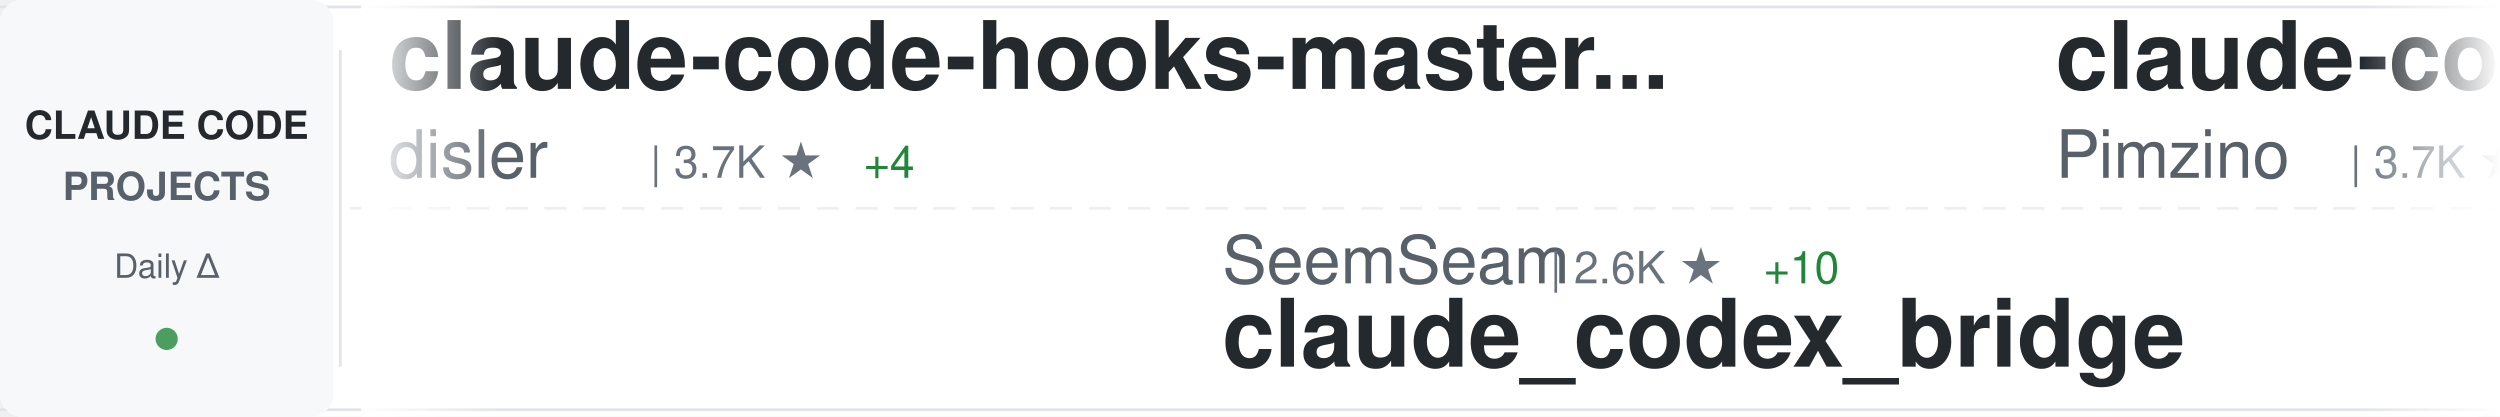
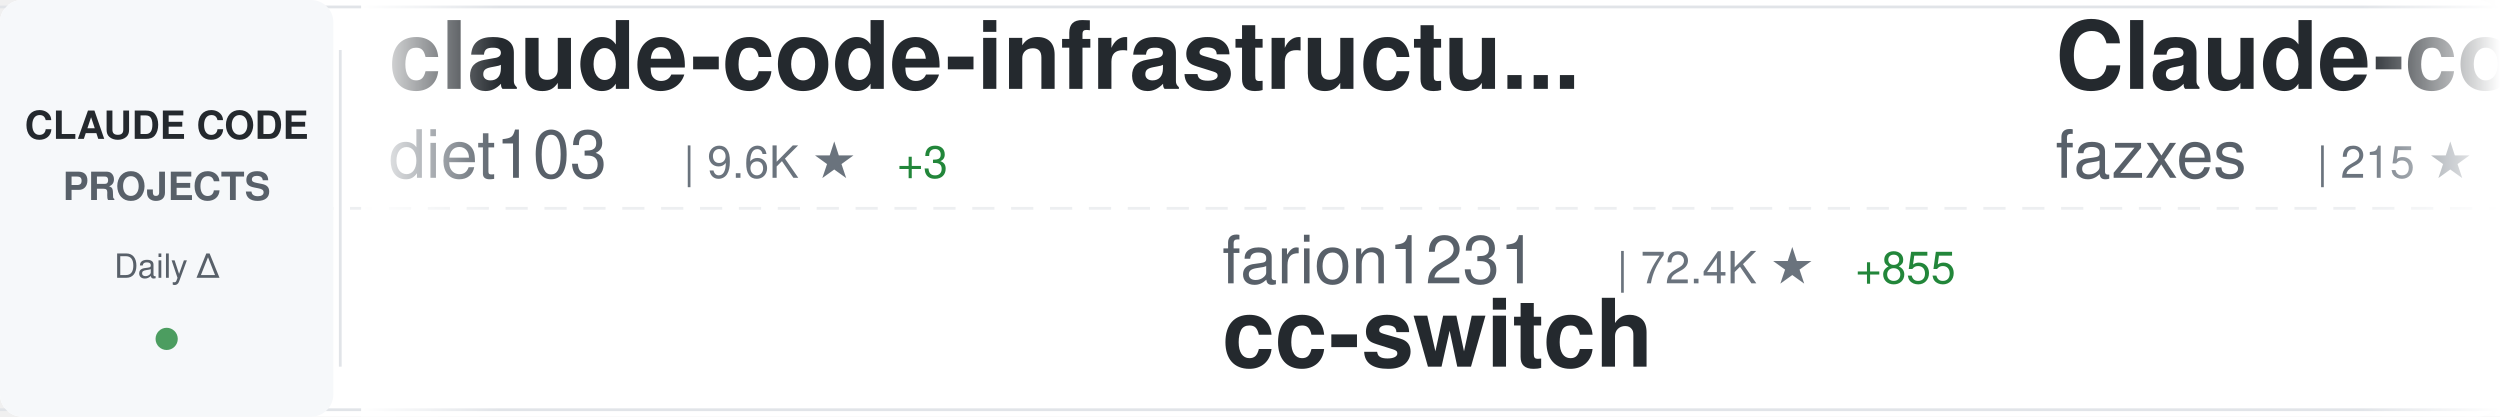
<svg xmlns="http://www.w3.org/2000/svg" width="900" height="150">
  <defs>
    <linearGradient id="awesomeLeftFade" x1="0%" y1="0%" x2="100%" y2="0%">
      <stop offset="0%" style="stop-color:#ffffff;stop-opacity:1" />
      <stop offset="100%" style="stop-color:#ffffff;stop-opacity:0" />
    </linearGradient>
    <linearGradient id="awesomeRightFade" x1="0%" y1="0%" x2="100%" y2="0%">
      <stop offset="0%" style="stop-color:#ffffff;stop-opacity:0" />
      <stop offset="100%" style="stop-color:#ffffff;stop-opacity:1" />
    </linearGradient>
  </defs>
  <rect width="900" height="150" fill="#ffffff" rx="8" />
  <rect x="0" y="2" width="900" height="1" fill="#e1e4e8" />
  <rect x="0" y="147" width="900" height="1" fill="#e1e4e8" />
  <line x1="0" y1="75" x2="900" y2="75" stroke="#e1e4e8" stroke-width="1" stroke-dasharray="8 6" opacity="0.6" />
  <rect x="0" y="0" width="120" height="150" fill="#f6f8fa" rx="8" />
  <text x="60" y="50" font-family="-apple-system, BlinkMacSystemFont, 'Segoe UI', Helvetica, Arial, sans-serif" font-size="14" font-weight="600" fill="#24292e" text-anchor="middle">CLAUDE CODE</text>
  <text x="60" y="72" font-family="-apple-system, BlinkMacSystemFont, 'Segoe UI', Helvetica, Arial, sans-serif" font-size="14" font-weight="600" fill="#586069" text-anchor="middle">PROJECTS</text>
  <text x="60" y="100" font-family="-apple-system, BlinkMacSystemFont, 'Segoe UI', Helvetica, Arial, sans-serif" font-size="12" font-weight="500" fill="#586069" text-anchor="middle">Daily Δ</text>
  <circle cx="60" cy="122" r="4" fill="#22863a" opacity="0.8" />
  <rect x="122" y="18" width="1" height="114" fill="#e1e4e8" />
  <clipPath id="awesomeTickerClip">
    <rect x="130" y="0" width="770" height="150" />
  </clipPath>
  <g clip-path="url(#awesomeTickerClip)">
    <g id="awesomeTickerItems">
      <animateTransform attributeName="transform" attributeType="XML" type="translate" from="0 0" to="-3000 0" dur="54s" repeatCount="indefinite" />
      <g transform="translate(0, 0)">
-         <text x="140" y="32" font-family="-apple-system, BlinkMacSystemFont, 'Segoe UI', Helvetica, Arial, sans-serif" font-size="34" font-weight="600" fill="#24292e">claude-code-hooks-master...</text>
-         <text x="140" y="64" font-family="-apple-system, BlinkMacSystemFont, 'Segoe UI', Helvetica, Arial, sans-serif" font-size="24" font-weight="400" fill="#586069">disler</text>
-         <text x="234" y="64" font-family="-apple-system, BlinkMacSystemFont, 'Segoe UI', Helvetica, Arial, sans-serif" font-size="16" font-weight="500" fill="#6a737d">| 3.7K ★</text>
-         <text x="311" y="64" font-family="-apple-system, BlinkMacSystemFont, 'Segoe UI', Helvetica, Arial, sans-serif" font-size="16" font-weight="500" fill="#22863a"> +4</text>
+         <text x="140" y="32" font-family="-apple-system, BlinkMacSystemFont, 'Segoe UI', Helvetica, Arial, sans-serif" font-size="34" font-weight="600" fill="#24292e">claude-code-infrastructu...</text>
+         <text x="140" y="64" font-family="-apple-system, BlinkMacSystemFont, 'Segoe UI', Helvetica, Arial, sans-serif" font-size="24" font-weight="400" fill="#586069">diet103</text>
+         <text x="246" y="64" font-family="-apple-system, BlinkMacSystemFont, 'Segoe UI', Helvetica, Arial, sans-serif" font-size="16" font-weight="500" fill="#6a737d">| 9.6K ★</text>
+         <text x="323" y="64" font-family="-apple-system, BlinkMacSystemFont, 'Segoe UI', Helvetica, Arial, sans-serif" font-size="16" font-weight="500" fill="#22863a"> +3</text>
      </g>
      <g transform="translate(300, 0)">
-         <text x="140" y="102" font-family="-apple-system, BlinkMacSystemFont, 'Segoe UI', Helvetica, Arial, sans-serif" font-size="24" font-weight="400" fill="#586069">SeemSeam</text>
-         <text x="258" y="102" font-family="-apple-system, BlinkMacSystemFont, 'Segoe UI', Helvetica, Arial, sans-serif" font-size="16" font-weight="500" fill="#6a737d">| 2.6K ★</text>
-         <text x="335" y="102" font-family="-apple-system, BlinkMacSystemFont, 'Segoe UI', Helvetica, Arial, sans-serif" font-size="16" font-weight="500" fill="#22863a"> +10</text>
-         <text x="140" y="132" font-family="-apple-system, BlinkMacSystemFont, 'Segoe UI', Helvetica, Arial, sans-serif" font-size="34" font-weight="600" fill="#24292e">claude_codex_bridge</text>
+         <text x="140" y="102" font-family="-apple-system, BlinkMacSystemFont, 'Segoe UI', Helvetica, Arial, sans-serif" font-size="24" font-weight="400" fill="#586069">farion1231</text>
+         <text x="282" y="102" font-family="-apple-system, BlinkMacSystemFont, 'Segoe UI', Helvetica, Arial, sans-serif" font-size="16" font-weight="500" fill="#6a737d">| 72.4K ★</text>
+         <text x="368" y="102" font-family="-apple-system, BlinkMacSystemFont, 'Segoe UI', Helvetica, Arial, sans-serif" font-size="16" font-weight="500" fill="#22863a"> +855</text>
+         <text x="140" y="132" font-family="-apple-system, BlinkMacSystemFont, 'Segoe UI', Helvetica, Arial, sans-serif" font-size="34" font-weight="600" fill="#24292e">cc-switch</text>
      </g>
      <g transform="translate(600, 0)">
-         <text x="140" y="32" font-family="-apple-system, BlinkMacSystemFont, 'Segoe UI', Helvetica, Arial, sans-serif" font-size="34" font-weight="600" fill="#24292e">claude-code-spec-workflo...</text>
-         <text x="140" y="64" font-family="-apple-system, BlinkMacSystemFont, 'Segoe UI', Helvetica, Arial, sans-serif" font-size="24" font-weight="400" fill="#586069">Pimzino</text>
-         <text x="246" y="64" font-family="-apple-system, BlinkMacSystemFont, 'Segoe UI', Helvetica, Arial, sans-serif" font-size="16" font-weight="500" fill="#6a737d">| 3.7K ★</text>
-         <text x="323" y="64" font-family="-apple-system, BlinkMacSystemFont, 'Segoe UI', Helvetica, Arial, sans-serif" font-size="16" font-weight="500" fill="#22863a"> +1</text>
+         <text x="140" y="32" font-family="-apple-system, BlinkMacSystemFont, 'Segoe UI', Helvetica, Arial, sans-serif" font-size="34" font-weight="600" fill="#24292e">Claude-code</text>
+         <text x="140" y="64" font-family="-apple-system, BlinkMacSystemFont, 'Segoe UI', Helvetica, Arial, sans-serif" font-size="24" font-weight="400" fill="#586069">fazxes</text>
+         <text x="234" y="64" font-family="-apple-system, BlinkMacSystemFont, 'Segoe UI', Helvetica, Arial, sans-serif" font-size="16" font-weight="500" fill="#6a737d">| 215 ★</text>
+         <text x="302" y="64" font-family="-apple-system, BlinkMacSystemFont, 'Segoe UI', Helvetica, Arial, sans-serif" font-size="16" font-weight="500" fill="#22863a"> +1</text>
      </g>
      <g transform="translate(900, 0)">
-         <text x="140" y="102" font-family="-apple-system, BlinkMacSystemFont, 'Segoe UI', Helvetica, Arial, sans-serif" font-size="24" font-weight="400" fill="#586069">eyaltoledano</text>
-         <text x="306" y="102" font-family="-apple-system, BlinkMacSystemFont, 'Segoe UI', Helvetica, Arial, sans-serif" font-size="16" font-weight="500" fill="#6a737d">| 27.2K ★</text>
-         <text x="392" y="102" font-family="-apple-system, BlinkMacSystemFont, 'Segoe UI', Helvetica, Arial, sans-serif" font-size="16" font-weight="500" fill="#22863a"> +14</text>
-         <text x="140" y="132" font-family="-apple-system, BlinkMacSystemFont, 'Segoe UI', Helvetica, Arial, sans-serif" font-size="34" font-weight="600" fill="#24292e">claude-task-master</text>
+         <text x="140" y="102" font-family="-apple-system, BlinkMacSystemFont, 'Segoe UI', Helvetica, Arial, sans-serif" font-size="24" font-weight="400" fill="#586069">ding113</text>
+         <text x="246" y="102" font-family="-apple-system, BlinkMacSystemFont, 'Segoe UI', Helvetica, Arial, sans-serif" font-size="16" font-weight="500" fill="#6a737d">| 2.8K ★</text>
+         <text x="323" y="102" font-family="-apple-system, BlinkMacSystemFont, 'Segoe UI', Helvetica, Arial, sans-serif" font-size="16" font-weight="500" fill="#22863a"> +2</text>
+         <text x="140" y="132" font-family="-apple-system, BlinkMacSystemFont, 'Segoe UI', Helvetica, Arial, sans-serif" font-size="34" font-weight="600" fill="#24292e">claude-code-hub</text>
      </g>
      <g transform="translate(1200, 0)">
        <text x="140" y="32" font-family="-apple-system, BlinkMacSystemFont, 'Segoe UI', Helvetica, Arial, sans-serif" font-size="34" font-weight="600" fill="#24292e">free-claude-code</text>
        <text x="140" y="64" font-family="-apple-system, BlinkMacSystemFont, 'Segoe UI', Helvetica, Arial, sans-serif" font-size="24" font-weight="400" fill="#586069">Alishahryar1</text>
        <text x="306" y="64" font-family="-apple-system, BlinkMacSystemFont, 'Segoe UI', Helvetica, Arial, sans-serif" font-size="16" font-weight="500" fill="#6a737d">| 24.9K ★</text>
-         <text x="392" y="64" font-family="-apple-system, BlinkMacSystemFont, 'Segoe UI', Helvetica, Arial, sans-serif" font-size="16" font-weight="500" fill="#22863a"> +222</text>
+         <text x="392" y="64" font-family="-apple-system, BlinkMacSystemFont, 'Segoe UI', Helvetica, Arial, sans-serif" font-size="16" font-weight="500" fill="#22863a"> +223</text>
      </g>
      <g transform="translate(1500, 0)">
-         <text x="140" y="102" font-family="-apple-system, BlinkMacSystemFont, 'Segoe UI', Helvetica, Arial, sans-serif" font-size="24" font-weight="400" fill="#586069">KPR111</text>
-         <text x="234" y="102" font-family="-apple-system, BlinkMacSystemFont, 'Segoe UI', Helvetica, Arial, sans-serif" font-size="16" font-weight="500" fill="#6a737d">| 17 ★</text>
-         <text x="140" y="132" font-family="-apple-system, BlinkMacSystemFont, 'Segoe UI', Helvetica, Arial, sans-serif" font-size="34" font-weight="600" fill="#24292e">Claude-Code</text>
+         <text x="140" y="102" font-family="-apple-system, BlinkMacSystemFont, 'Segoe UI', Helvetica, Arial, sans-serif" font-size="24" font-weight="400" fill="#586069">LING71671</text>
+         <text x="270" y="102" font-family="-apple-system, BlinkMacSystemFont, 'Segoe UI', Helvetica, Arial, sans-serif" font-size="16" font-weight="500" fill="#6a737d">| 832 ★</text>
+         <text x="338" y="102" font-family="-apple-system, BlinkMacSystemFont, 'Segoe UI', Helvetica, Arial, sans-serif" font-size="16" font-weight="500" fill="#22863a"> +3</text>
+         <text x="140" y="132" font-family="-apple-system, BlinkMacSystemFont, 'Segoe UI', Helvetica, Arial, sans-serif" font-size="34" font-weight="600" fill="#24292e">Open-ClaudeCode</text>
      </g>
      <g transform="translate(1800, 0)">
-         <text x="140" y="32" font-family="-apple-system, BlinkMacSystemFont, 'Segoe UI', Helvetica, Arial, sans-serif" font-size="34" font-weight="600" fill="#24292e">claude-code-my-workflow</text>
-         <text x="140" y="64" font-family="-apple-system, BlinkMacSystemFont, 'Segoe UI', Helvetica, Arial, sans-serif" font-size="24" font-weight="400" fill="#586069">pedrohcgs</text>
-         <text x="270" y="64" font-family="-apple-system, BlinkMacSystemFont, 'Segoe UI', Helvetica, Arial, sans-serif" font-size="16" font-weight="500" fill="#6a737d">| 1.1K ★</text>
-         <text x="347" y="64" font-family="-apple-system, BlinkMacSystemFont, 'Segoe UI', Helvetica, Arial, sans-serif" font-size="16" font-weight="500" fill="#22863a"> +7</text>
+         <text x="140" y="32" font-family="-apple-system, BlinkMacSystemFont, 'Segoe UI', Helvetica, Arial, sans-serif" font-size="34" font-weight="600" fill="#24292e">claude-coder</text>
+         <text x="140" y="64" font-family="-apple-system, BlinkMacSystemFont, 'Segoe UI', Helvetica, Arial, sans-serif" font-size="24" font-weight="400" fill="#586069">kodu-ai</text>
+         <text x="246" y="64" font-family="-apple-system, BlinkMacSystemFont, 'Segoe UI', Helvetica, Arial, sans-serif" font-size="16" font-weight="500" fill="#6a737d">| 5.3K ★</text>
      </g>
      <g transform="translate(2100, 0)">
-         <text x="140" y="102" font-family="-apple-system, BlinkMacSystemFont, 'Segoe UI', Helvetica, Arial, sans-serif" font-size="24" font-weight="400" fill="#586069">guanshan</text>
-         <text x="258" y="102" font-family="-apple-system, BlinkMacSystemFont, 'Segoe UI', Helvetica, Arial, sans-serif" font-size="16" font-weight="500" fill="#6a737d">| 59 ★</text>
-         <text x="140" y="132" font-family="-apple-system, BlinkMacSystemFont, 'Segoe UI', Helvetica, Arial, sans-serif" font-size="34" font-weight="600" fill="#24292e">ClaudeCode</text>
+         <text x="140" y="102" font-family="-apple-system, BlinkMacSystemFont, 'Segoe UI', Helvetica, Arial, sans-serif" font-size="24" font-weight="400" fill="#586069">oboard</text>
+         <text x="234" y="102" font-family="-apple-system, BlinkMacSystemFont, 'Segoe UI', Helvetica, Arial, sans-serif" font-size="16" font-weight="500" fill="#6a737d">| 3.1K ★</text>
+         <text x="311" y="102" font-family="-apple-system, BlinkMacSystemFont, 'Segoe UI', Helvetica, Arial, sans-serif" font-size="16" font-weight="500" fill="#22863a"> +3</text>
+         <text x="140" y="132" font-family="-apple-system, BlinkMacSystemFont, 'Segoe UI', Helvetica, Arial, sans-serif" font-size="34" font-weight="600" fill="#24292e">claude-code-rev</text>
      </g>
      <g transform="translate(2400, 0)">
-         <text x="140" y="32" font-family="-apple-system, BlinkMacSystemFont, 'Segoe UI', Helvetica, Arial, sans-serif" font-size="34" font-weight="600" fill="#24292e">Auto-claude-code-researc...</text>
-         <text x="140" y="64" font-family="-apple-system, BlinkMacSystemFont, 'Segoe UI', Helvetica, Arial, sans-serif" font-size="24" font-weight="400" fill="#586069">wanshuiyin</text>
-         <text x="282" y="64" font-family="-apple-system, BlinkMacSystemFont, 'Segoe UI', Helvetica, Arial, sans-serif" font-size="16" font-weight="500" fill="#6a737d">| 9.5K ★</text>
-         <text x="359" y="64" font-family="-apple-system, BlinkMacSystemFont, 'Segoe UI', Helvetica, Arial, sans-serif" font-size="16" font-weight="500" fill="#22863a"> +57</text>
+         <text x="140" y="32" font-family="-apple-system, BlinkMacSystemFont, 'Segoe UI', Helvetica, Arial, sans-serif" font-size="34" font-weight="600" fill="#24292e">claude-code-proxy</text>
+         <text x="140" y="64" font-family="-apple-system, BlinkMacSystemFont, 'Segoe UI', Helvetica, Arial, sans-serif" font-size="24" font-weight="400" fill="#586069">fuergaosi233</text>
+         <text x="306" y="64" font-family="-apple-system, BlinkMacSystemFont, 'Segoe UI', Helvetica, Arial, sans-serif" font-size="16" font-weight="500" fill="#6a737d">| 2.6K ★</text>
+         <text x="383" y="64" font-family="-apple-system, BlinkMacSystemFont, 'Segoe UI', Helvetica, Arial, sans-serif" font-size="16" font-weight="500" fill="#22863a"> +2</text>
      </g>
      <g transform="translate(2700, 0)">
-         <text x="140" y="102" font-family="-apple-system, BlinkMacSystemFont, 'Segoe UI', Helvetica, Arial, sans-serif" font-size="24" font-weight="400" fill="#586069">lst97</text>
-         <text x="222" y="102" font-family="-apple-system, BlinkMacSystemFont, 'Segoe UI', Helvetica, Arial, sans-serif" font-size="16" font-weight="500" fill="#6a737d">| 1.6K ★</text>
-         <text x="140" y="132" font-family="-apple-system, BlinkMacSystemFont, 'Segoe UI', Helvetica, Arial, sans-serif" font-size="34" font-weight="600" fill="#24292e">claude-code-sub-agents</text>
+         <text x="140" y="102" font-family="-apple-system, BlinkMacSystemFont, 'Segoe UI', Helvetica, Arial, sans-serif" font-size="24" font-weight="400" fill="#586069">wanshuiyin</text>
+         <text x="282" y="102" font-family="-apple-system, BlinkMacSystemFont, 'Segoe UI', Helvetica, Arial, sans-serif" font-size="16" font-weight="500" fill="#6a737d">| 9.5K ★</text>
+         <text x="359" y="102" font-family="-apple-system, BlinkMacSystemFont, 'Segoe UI', Helvetica, Arial, sans-serif" font-size="16" font-weight="500" fill="#22863a"> +53</text>
+         <text x="140" y="132" font-family="-apple-system, BlinkMacSystemFont, 'Segoe UI', Helvetica, Arial, sans-serif" font-size="34" font-weight="600" fill="#24292e">Auto-claude-code-researc...</text>
      </g>
      <g transform="translate(3000, 0)">
-         <text x="140" y="32" font-family="-apple-system, BlinkMacSystemFont, 'Segoe UI', Helvetica, Arial, sans-serif" font-size="34" font-weight="600" fill="#24292e">claude-code-hooks-master...</text>
-         <text x="140" y="64" font-family="-apple-system, BlinkMacSystemFont, 'Segoe UI', Helvetica, Arial, sans-serif" font-size="24" font-weight="400" fill="#586069">disler</text>
-         <text x="234" y="64" font-family="-apple-system, BlinkMacSystemFont, 'Segoe UI', Helvetica, Arial, sans-serif" font-size="16" font-weight="500" fill="#6a737d">| 3.7K ★</text>
-         <text x="311" y="64" font-family="-apple-system, BlinkMacSystemFont, 'Segoe UI', Helvetica, Arial, sans-serif" font-size="16" font-weight="500" fill="#22863a"> +4</text>
+         <text x="140" y="32" font-family="-apple-system, BlinkMacSystemFont, 'Segoe UI', Helvetica, Arial, sans-serif" font-size="34" font-weight="600" fill="#24292e">claude-code-infrastructu...</text>
+         <text x="140" y="64" font-family="-apple-system, BlinkMacSystemFont, 'Segoe UI', Helvetica, Arial, sans-serif" font-size="24" font-weight="400" fill="#586069">diet103</text>
+         <text x="246" y="64" font-family="-apple-system, BlinkMacSystemFont, 'Segoe UI', Helvetica, Arial, sans-serif" font-size="16" font-weight="500" fill="#6a737d">| 9.6K ★</text>
+         <text x="323" y="64" font-family="-apple-system, BlinkMacSystemFont, 'Segoe UI', Helvetica, Arial, sans-serif" font-size="16" font-weight="500" fill="#22863a"> +3</text>
      </g>
      <g transform="translate(3300, 0)">
-         <text x="140" y="102" font-family="-apple-system, BlinkMacSystemFont, 'Segoe UI', Helvetica, Arial, sans-serif" font-size="24" font-weight="400" fill="#586069">SeemSeam</text>
-         <text x="258" y="102" font-family="-apple-system, BlinkMacSystemFont, 'Segoe UI', Helvetica, Arial, sans-serif" font-size="16" font-weight="500" fill="#6a737d">| 2.6K ★</text>
-         <text x="335" y="102" font-family="-apple-system, BlinkMacSystemFont, 'Segoe UI', Helvetica, Arial, sans-serif" font-size="16" font-weight="500" fill="#22863a"> +10</text>
-         <text x="140" y="132" font-family="-apple-system, BlinkMacSystemFont, 'Segoe UI', Helvetica, Arial, sans-serif" font-size="34" font-weight="600" fill="#24292e">claude_codex_bridge</text>
+         <text x="140" y="102" font-family="-apple-system, BlinkMacSystemFont, 'Segoe UI', Helvetica, Arial, sans-serif" font-size="24" font-weight="400" fill="#586069">farion1231</text>
+         <text x="282" y="102" font-family="-apple-system, BlinkMacSystemFont, 'Segoe UI', Helvetica, Arial, sans-serif" font-size="16" font-weight="500" fill="#6a737d">| 72.4K ★</text>
+         <text x="368" y="102" font-family="-apple-system, BlinkMacSystemFont, 'Segoe UI', Helvetica, Arial, sans-serif" font-size="16" font-weight="500" fill="#22863a"> +855</text>
+         <text x="140" y="132" font-family="-apple-system, BlinkMacSystemFont, 'Segoe UI', Helvetica, Arial, sans-serif" font-size="34" font-weight="600" fill="#24292e">cc-switch</text>
      </g>
      <g transform="translate(3600, 0)">
-         <text x="140" y="32" font-family="-apple-system, BlinkMacSystemFont, 'Segoe UI', Helvetica, Arial, sans-serif" font-size="34" font-weight="600" fill="#24292e">claude-code-spec-workflo...</text>
-         <text x="140" y="64" font-family="-apple-system, BlinkMacSystemFont, 'Segoe UI', Helvetica, Arial, sans-serif" font-size="24" font-weight="400" fill="#586069">Pimzino</text>
-         <text x="246" y="64" font-family="-apple-system, BlinkMacSystemFont, 'Segoe UI', Helvetica, Arial, sans-serif" font-size="16" font-weight="500" fill="#6a737d">| 3.7K ★</text>
-         <text x="323" y="64" font-family="-apple-system, BlinkMacSystemFont, 'Segoe UI', Helvetica, Arial, sans-serif" font-size="16" font-weight="500" fill="#22863a"> +1</text>
+         <text x="140" y="32" font-family="-apple-system, BlinkMacSystemFont, 'Segoe UI', Helvetica, Arial, sans-serif" font-size="34" font-weight="600" fill="#24292e">Claude-code</text>
+         <text x="140" y="64" font-family="-apple-system, BlinkMacSystemFont, 'Segoe UI', Helvetica, Arial, sans-serif" font-size="24" font-weight="400" fill="#586069">fazxes</text>
+         <text x="234" y="64" font-family="-apple-system, BlinkMacSystemFont, 'Segoe UI', Helvetica, Arial, sans-serif" font-size="16" font-weight="500" fill="#6a737d">| 215 ★</text>
+         <text x="302" y="64" font-family="-apple-system, BlinkMacSystemFont, 'Segoe UI', Helvetica, Arial, sans-serif" font-size="16" font-weight="500" fill="#22863a"> +1</text>
      </g>
      <g transform="translate(3900, 0)">
-         <text x="140" y="102" font-family="-apple-system, BlinkMacSystemFont, 'Segoe UI', Helvetica, Arial, sans-serif" font-size="24" font-weight="400" fill="#586069">eyaltoledano</text>
-         <text x="306" y="102" font-family="-apple-system, BlinkMacSystemFont, 'Segoe UI', Helvetica, Arial, sans-serif" font-size="16" font-weight="500" fill="#6a737d">| 27.2K ★</text>
-         <text x="392" y="102" font-family="-apple-system, BlinkMacSystemFont, 'Segoe UI', Helvetica, Arial, sans-serif" font-size="16" font-weight="500" fill="#22863a"> +14</text>
-         <text x="140" y="132" font-family="-apple-system, BlinkMacSystemFont, 'Segoe UI', Helvetica, Arial, sans-serif" font-size="34" font-weight="600" fill="#24292e">claude-task-master</text>
+         <text x="140" y="102" font-family="-apple-system, BlinkMacSystemFont, 'Segoe UI', Helvetica, Arial, sans-serif" font-size="24" font-weight="400" fill="#586069">ding113</text>
+         <text x="246" y="102" font-family="-apple-system, BlinkMacSystemFont, 'Segoe UI', Helvetica, Arial, sans-serif" font-size="16" font-weight="500" fill="#6a737d">| 2.8K ★</text>
+         <text x="323" y="102" font-family="-apple-system, BlinkMacSystemFont, 'Segoe UI', Helvetica, Arial, sans-serif" font-size="16" font-weight="500" fill="#22863a"> +2</text>
+         <text x="140" y="132" font-family="-apple-system, BlinkMacSystemFont, 'Segoe UI', Helvetica, Arial, sans-serif" font-size="34" font-weight="600" fill="#24292e">claude-code-hub</text>
      </g>
    </g>
  </g>
  <rect x="130" y="0" width="50" height="150" fill="url(#awesomeLeftFade)" />
  <rect x="850" y="0" width="50" height="150" fill="url(#awesomeRightFade)" />
</svg>
